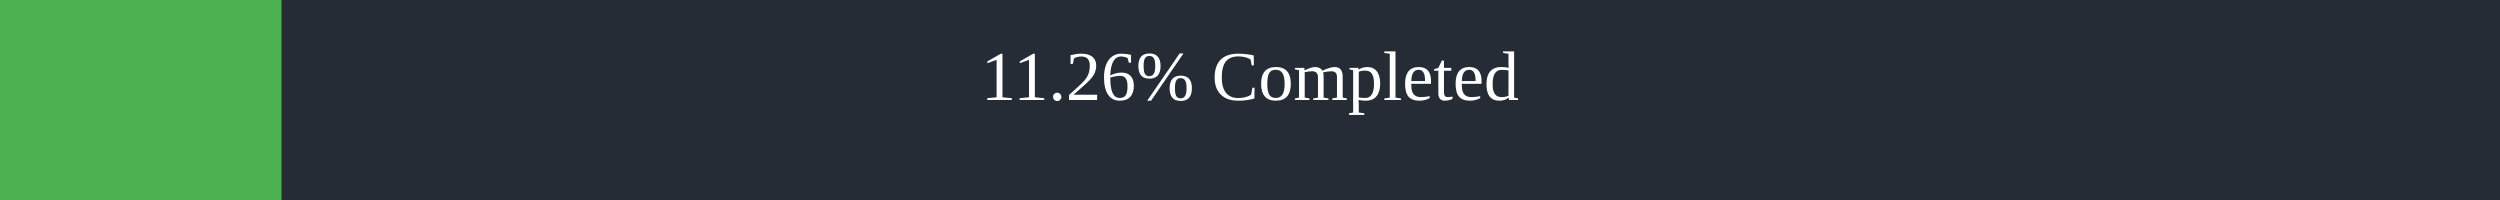
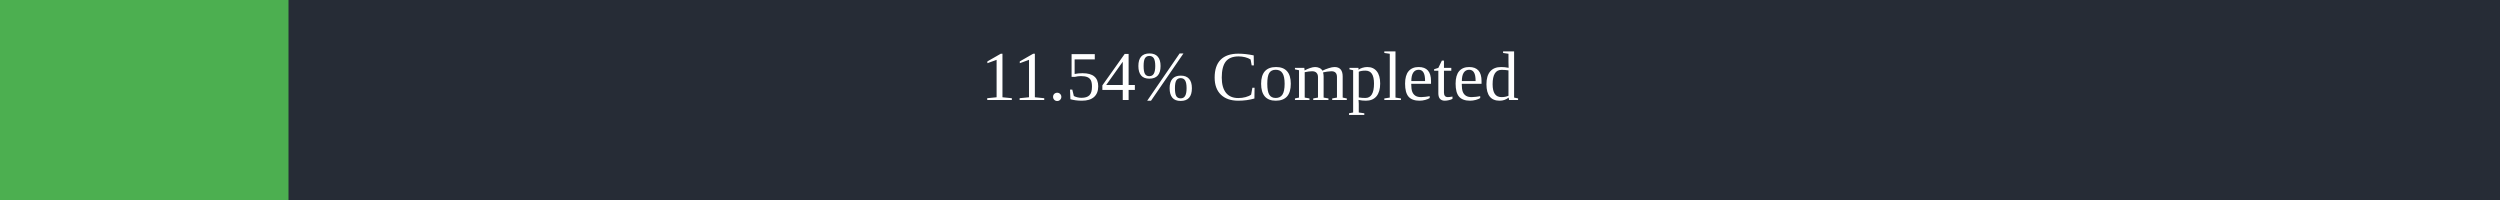
<svg xmlns="http://www.w3.org/2000/svg" width="500" height="40">
  <rect x="0" y="0" width="500" height="40" fill="#262C36" />
-   <rect x="0" y="0" width="56.3" height="40" fill="#4caf50" />
+   <rect x="0" y="0" width="57.7" height="40" fill="#4caf50" />
  <text x="250" y="20" text-anchor="middle" alignment-baseline="middle" font-size="14" fill="white">
-         11.26% Completed
+         11.54% Completed
      </text>
</svg>
